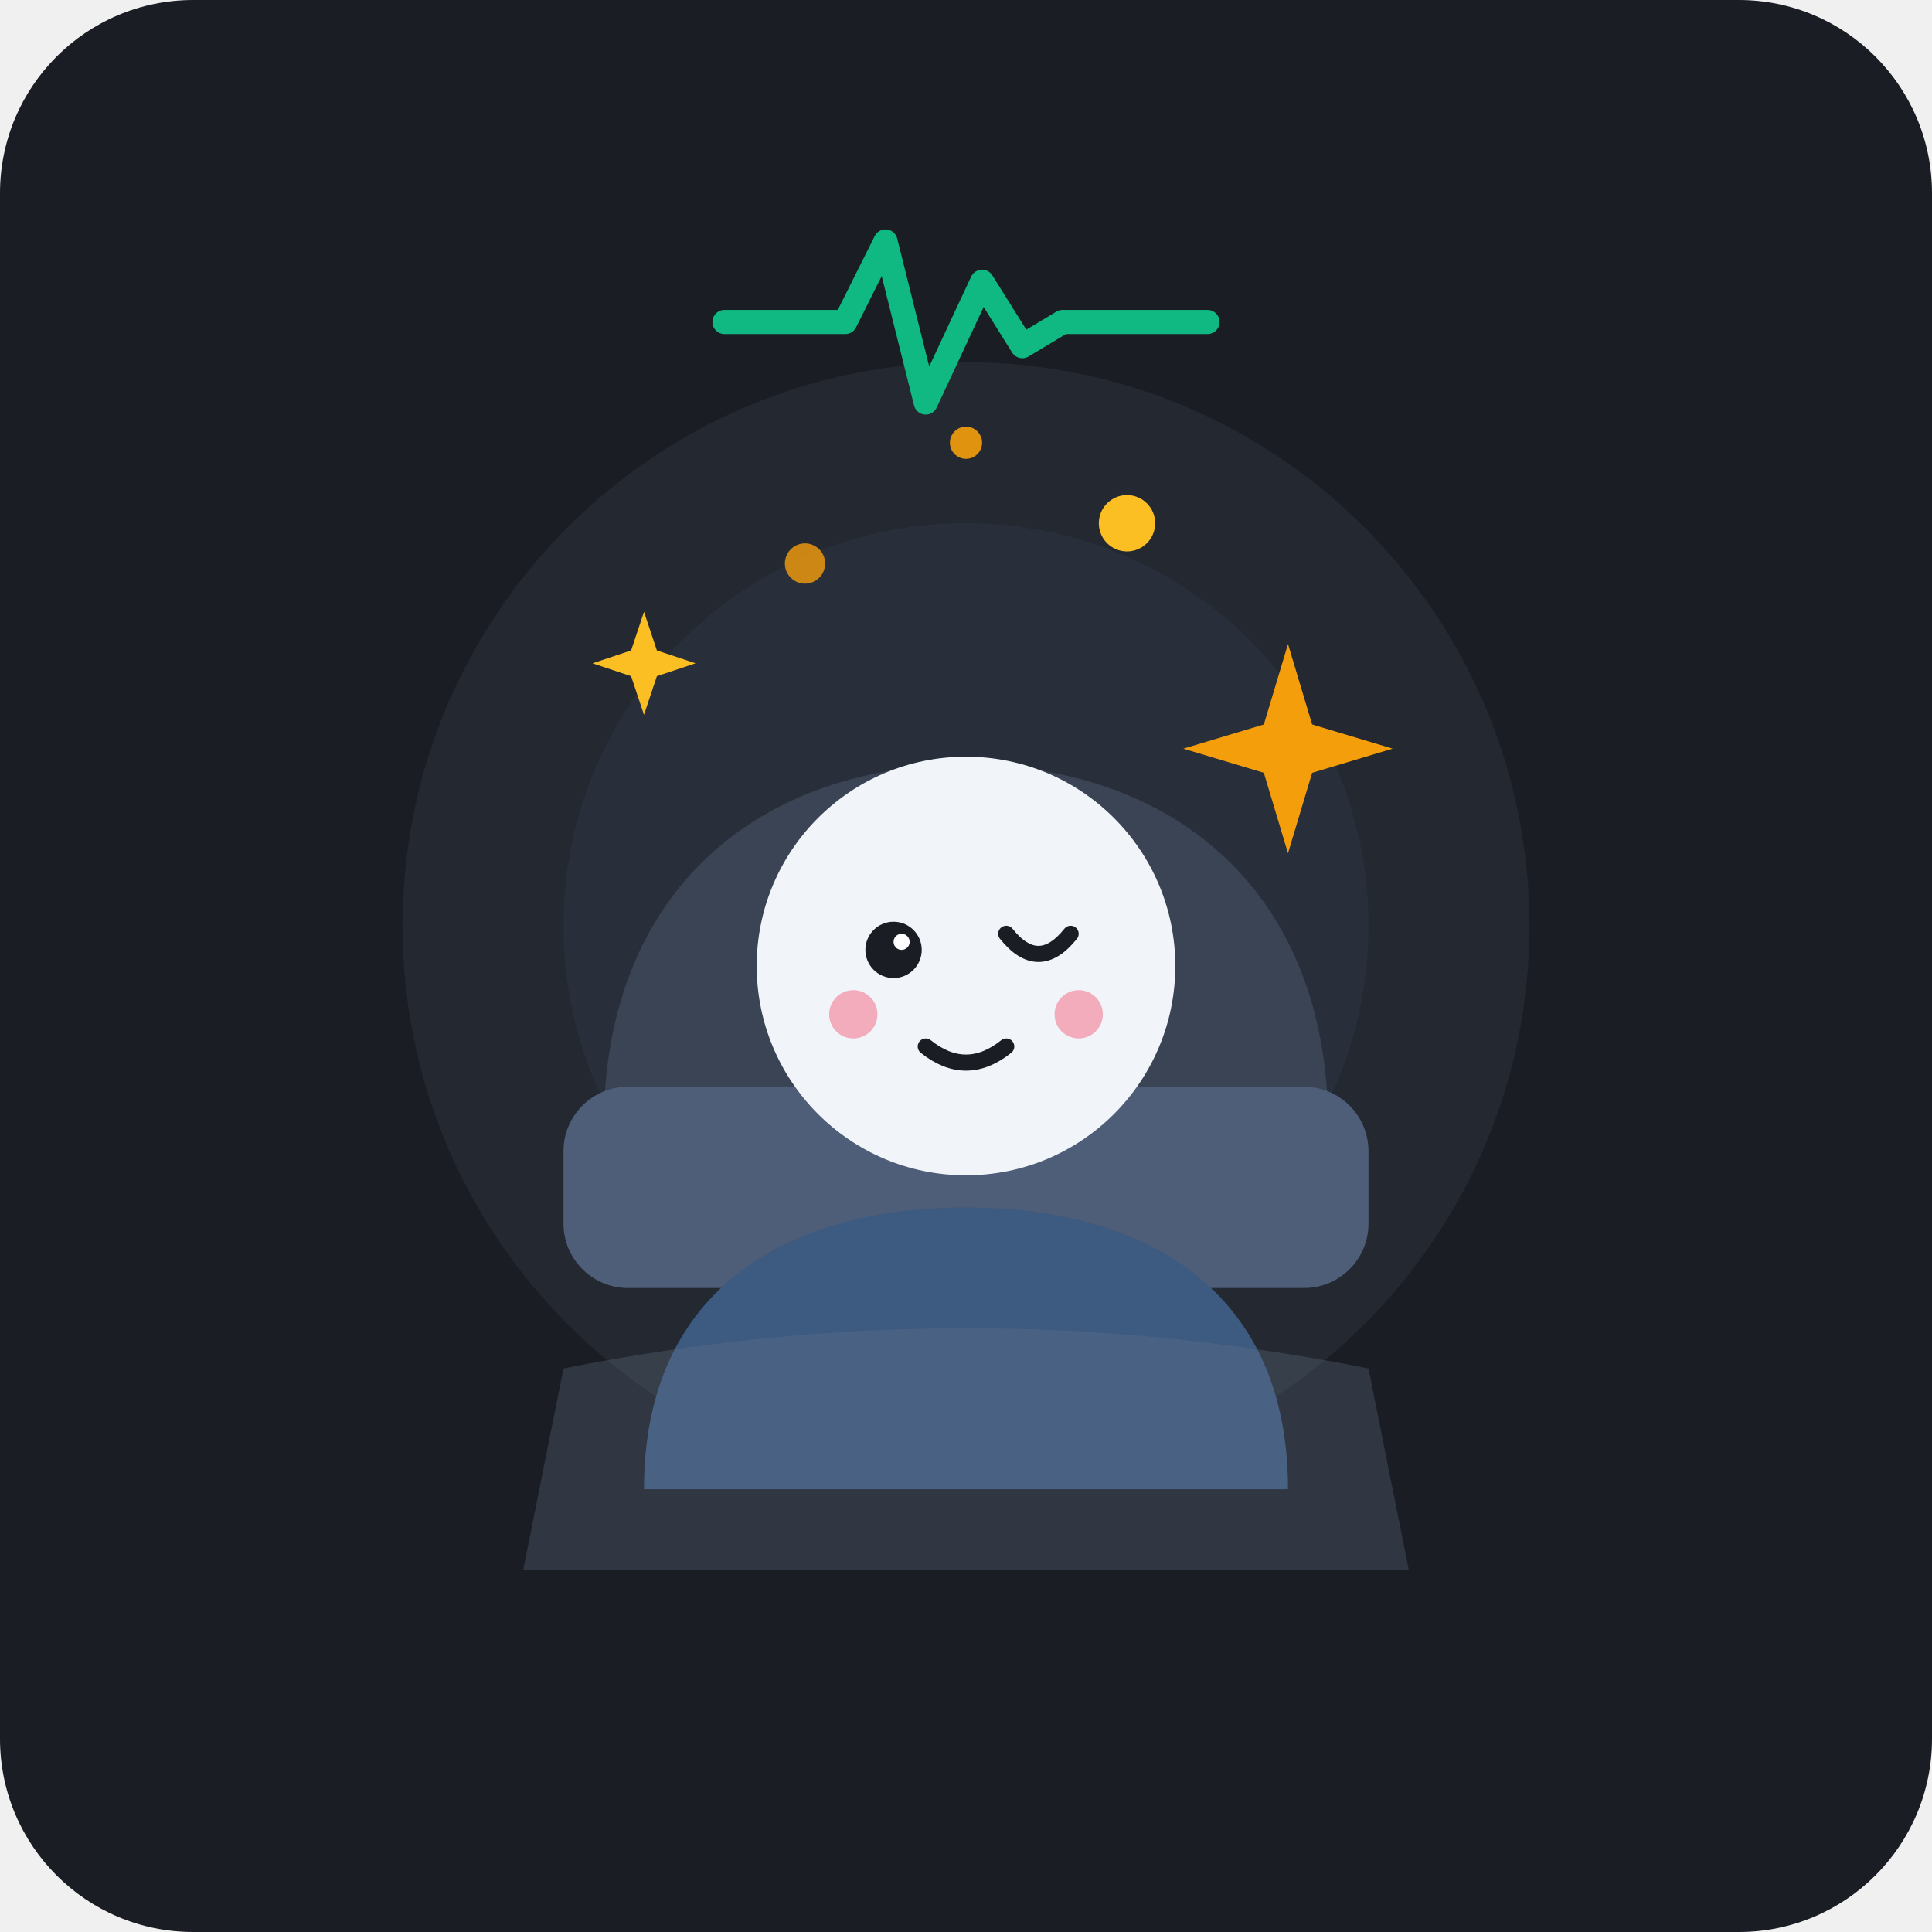
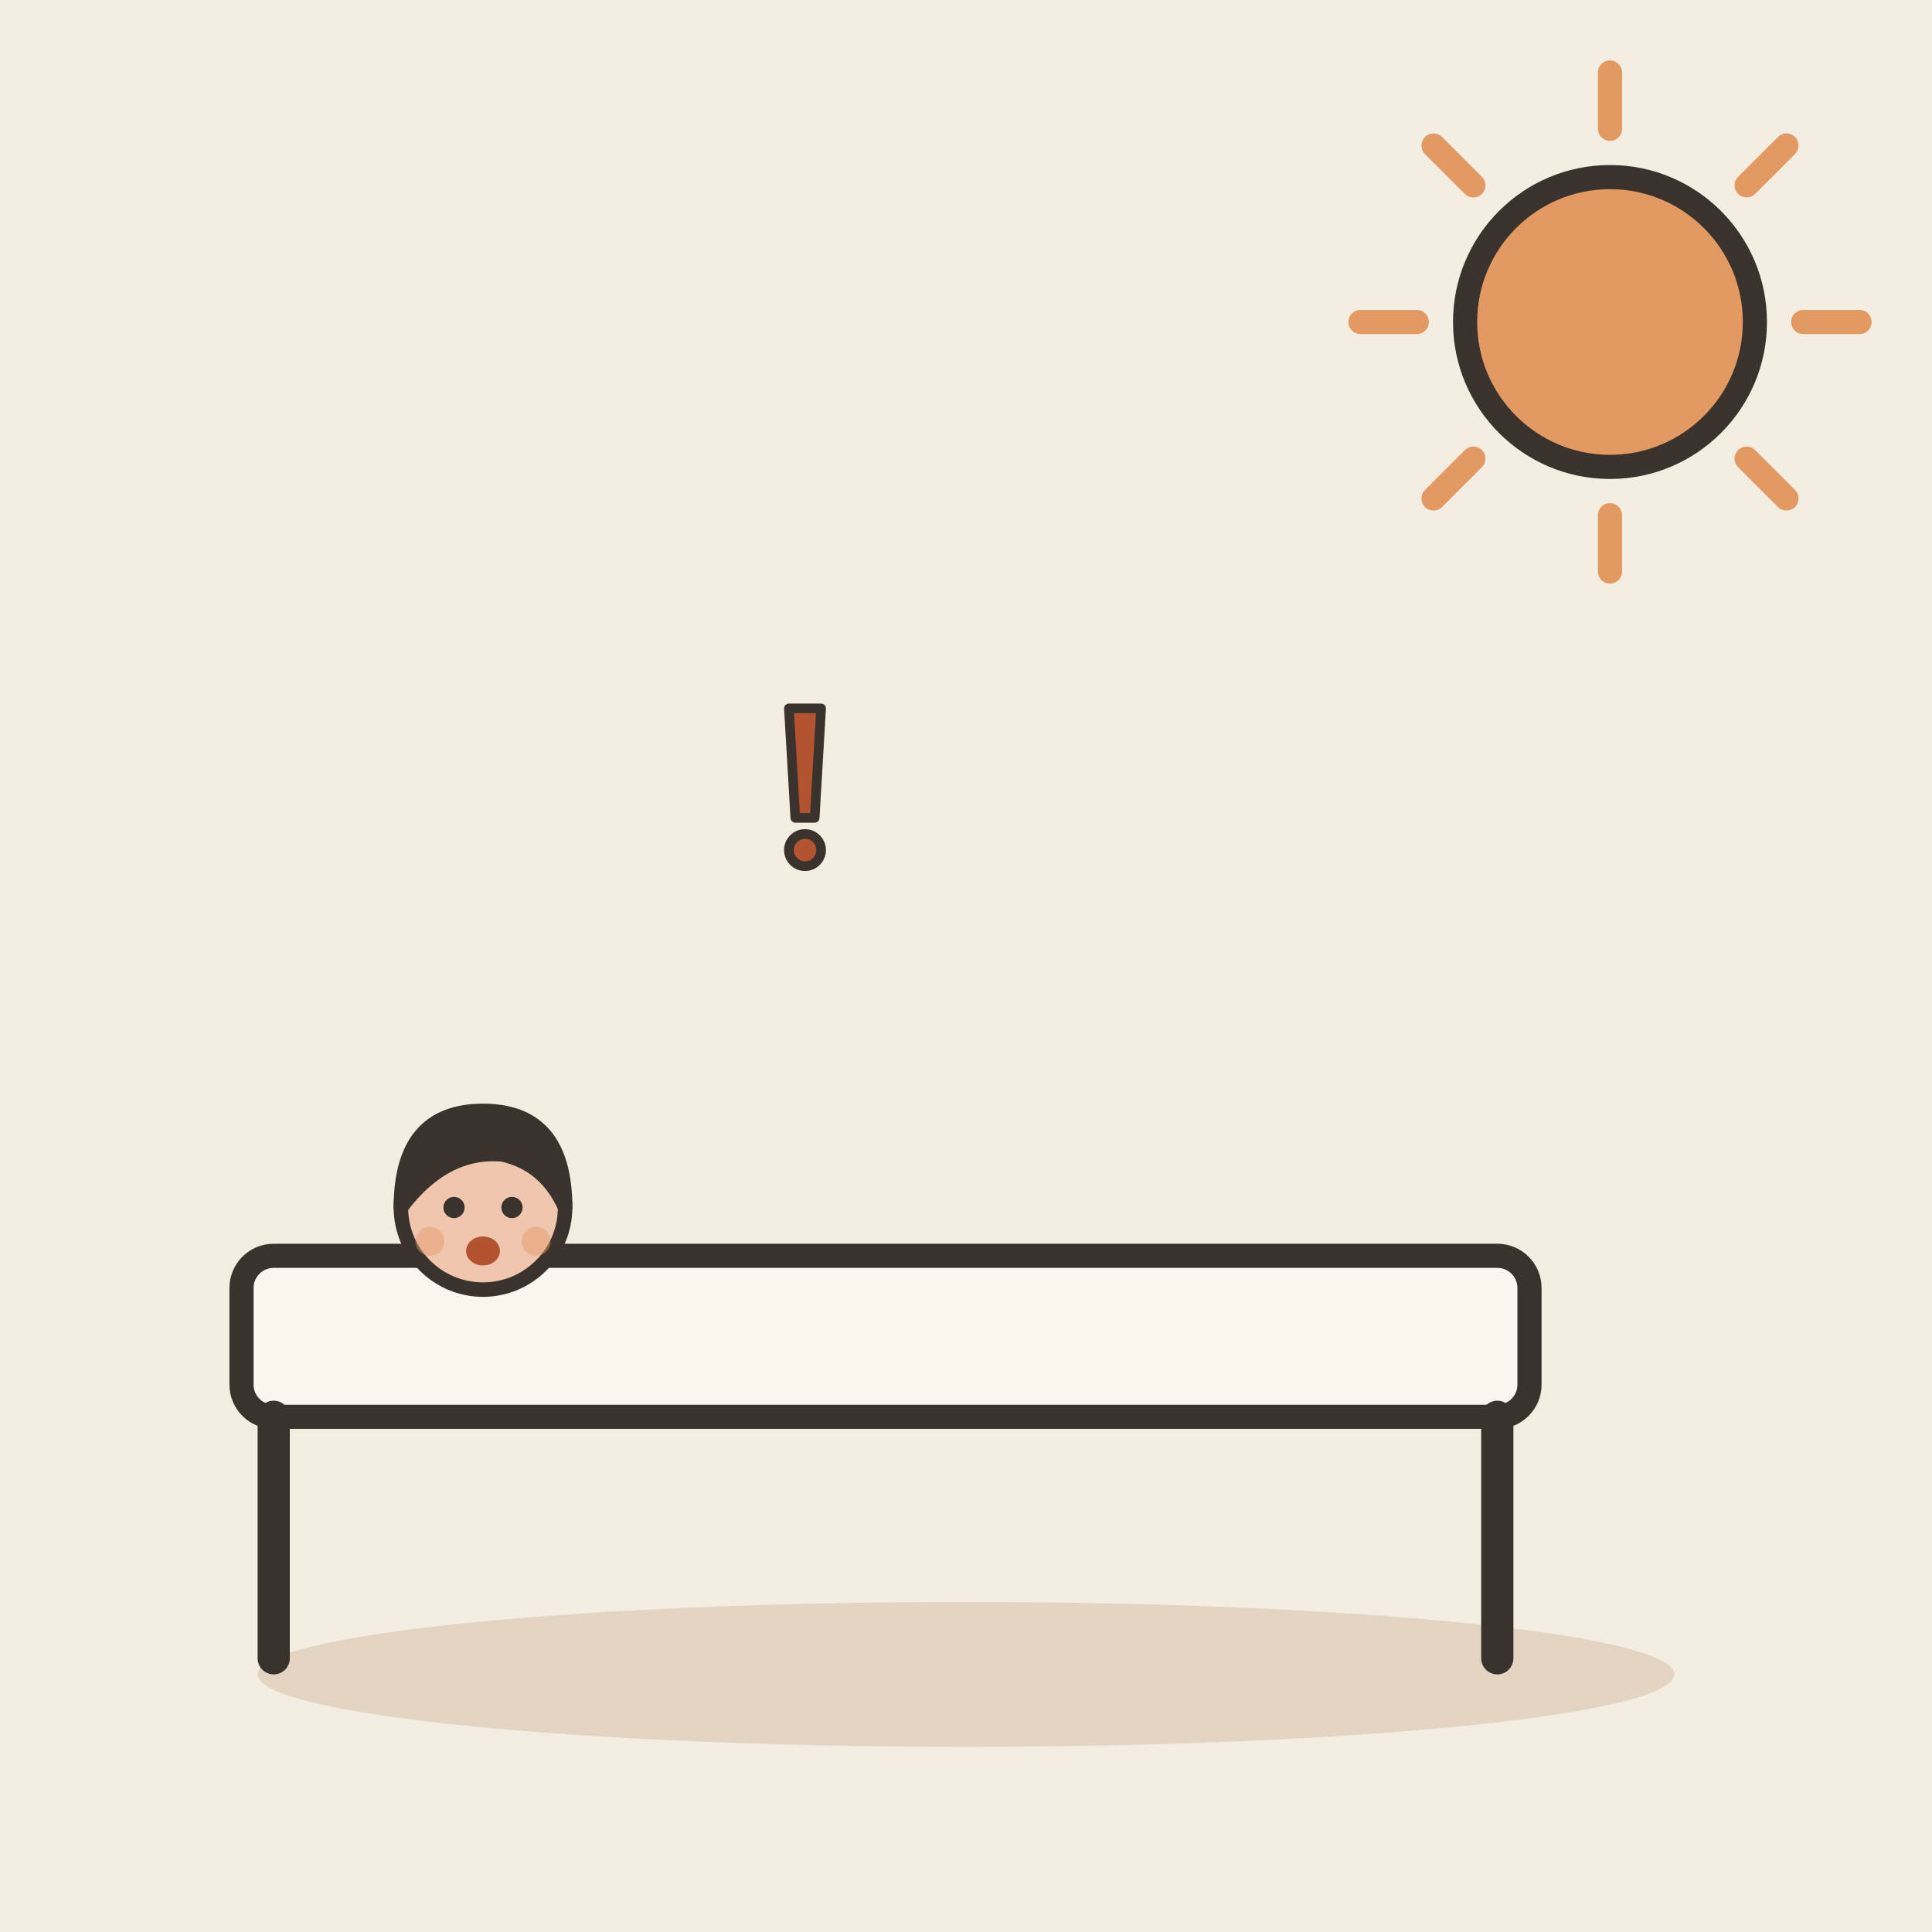
- <svg xmlns="http://www.w3.org/2000/svg" width="240" height="240" viewBox="0 0 240 240">
-   <rect width="240" height="240" rx="24" fill="#1A1D24" />
-   <circle cx="120" cy="115" r="70" fill="#252A34" opacity="0.8" />
-   <circle cx="120" cy="115" r="50" fill="#2D3545" opacity="0.5" />
-   <path d="M 75 140 C 75 110, 95 95, 120 95 C 145 95, 165 110, 165 140 Z" fill="#3A4454" />
-   <rect x="70" y="135" width="100" height="25" rx="8" fill="#4E5D78" />
-   <path d="M 80 185 C 80 160, 98 150, 120 150 C 142 150, 160 160, 160 185 Z" fill="#3D5A80" />
-   <path d="M 70 170 Q 120 160 170 170 L 175 195 L 65 195 Z" fill="#64748B" opacity="0.3" />
-   <circle cx="120" cy="120" r="26" fill="#F1F5F9" />
-   <circle cx="111" cy="118" r="3.5" fill="#1A1D24" />
-   <circle cx="112" cy="117" r="1" fill="#FFFFFF" />
-   <path d="M 125 116 Q 129 121, 133 116" stroke="#1A1D24" stroke-width="2" stroke-linecap="round" fill="none" />
-   <path d="M 115 130 Q 120 134, 125 130" stroke="#1A1D24" stroke-width="2" stroke-linecap="round" fill="none" />
-   <circle cx="106" cy="126" r="3" fill="#F43F5E" opacity="0.4" />
-   <circle cx="134" cy="126" r="3" fill="#F43F5E" opacity="0.4" />
-   <path d="M 160 80 L 163 90 L 173 93 L 163 96 L 160 106 L 157 96 L 147 93 L 157 90 Z" fill="#F59E0B" />
-   <path d="M 80 85 L 82 91 L 88 93 L 82 95 L 80 101 L 78 95 L 72 93 L 78 91 Z" fill="#FBBF24" transform="scale(0.8) translate(20, 10)" />
-   <circle cx="100" cy="70" r="2.5" fill="#F59E0B" opacity="0.8" />
-   <circle cx="140" cy="65" r="3.5" fill="#FBBF24" />
-   <circle cx="120" cy="55" r="2" fill="#F59E0B" opacity="0.9" />
-   <path d="M 90 40 L 105 40 L 110 30 L 115 50 L 122 35 L 127 43 L 132 40 L 150 40" stroke="#10B981" stroke-width="3" stroke-linecap="round" stroke-linejoin="round" fill="none" />
+ <svg xmlns="http://www.w3.org/2000/svg" viewBox="0 0 240 240" data-style="editorial">
+   <rect width="240" height="240" fill="#F4EDE2" />
+   <ellipse cx="120" cy="208" rx="88" ry="9" fill="#E3D5C1" />
+   <g transform="translate(110 186)">
+     <rect x="-80" y="-30" width="160" height="20" rx="4" fill="#FBF6EE" stroke="#3A332D" stroke-width="3" stroke-linecap="round" stroke-linejoin="round" />
+     <path d="M-76 -10L-76 20" stroke="#3A332D" stroke-width="4" stroke-linecap="round" fill="none" />
+     <path d="M76 -10L76 20" stroke="#3A332D" stroke-width="4" stroke-linecap="round" fill="none" />
+   </g>
+   <g transform="translate(60 210.6) scale(0.6 0.6)">
+     <circle cx="0" cy="-101" r="17" fill="#F0C7AE" stroke="#3A332D" stroke-width="3" stroke-linecap="round" stroke-linejoin="round" />
+     <path d="M-17 -101Q-17 -121 0 -121Q17 -121 17 -101Q13 -110 4 -112Q-8 -113 -17 -101Z" fill="#3A332D" stroke="#3A332D" stroke-width="3" stroke-linecap="round" stroke-linejoin="round" />
+     <circle cx="-6" cy="-101" r="2.2" fill="#3A332D" />
+     <circle cx="6" cy="-101" r="2.2" fill="#3A332D" />
+     <ellipse cx="0" cy="-92" rx="3.5" ry="3" fill="#B4532F" />
+     <circle cx="-11" cy="-94" r="3" fill="#E39A62" opacity="0.45" />
+     <circle cx="11" cy="-94" r="3" fill="#E39A62" opacity="0.45" />
+   </g>
+   <path d="M224 40L231 40" stroke="#E39A62" stroke-width="3" stroke-linecap="round" fill="none" />
+   <path d="M216.971 56.971L221.92 61.92" stroke="#E39A62" stroke-width="3" stroke-linecap="round" fill="none" />
+   <path d="M200 64L200 71" stroke="#E39A62" stroke-width="3" stroke-linecap="round" fill="none" />
+   <path d="M183.029 56.971L178.08 61.92" stroke="#E39A62" stroke-width="3" stroke-linecap="round" fill="none" />
+   <path d="M176 40L169 40" stroke="#E39A62" stroke-width="3" stroke-linecap="round" fill="none" />
+   <path d="M183.029 23.029L178.08 18.08" stroke="#E39A62" stroke-width="3" stroke-linecap="round" fill="none" />
+   <path d="M200 16L200 9" stroke="#E39A62" stroke-width="3" stroke-linecap="round" fill="none" />
+   <path d="M216.971 23.029L221.92 18.08" stroke="#E39A62" stroke-width="3" stroke-linecap="round" fill="none" />
+   <circle cx="200" cy="40" r="18" fill="#E39A62" stroke="#3A332D" stroke-width="3" stroke-linecap="round" stroke-linejoin="round" />
+   <g transform="translate(100 100) scale(0.4 0.4)">
+     <path d="M-5 -30L5 -30L3 4L-3 4Z" fill="#B4532F" stroke="#3A332D" stroke-width="3" stroke-linecap="round" stroke-linejoin="round" />
+     <circle cx="0" cy="14" r="5" fill="#B4532F" stroke="#3A332D" stroke-width="3" stroke-linecap="round" stroke-linejoin="round" />
+   </g>
</svg>
